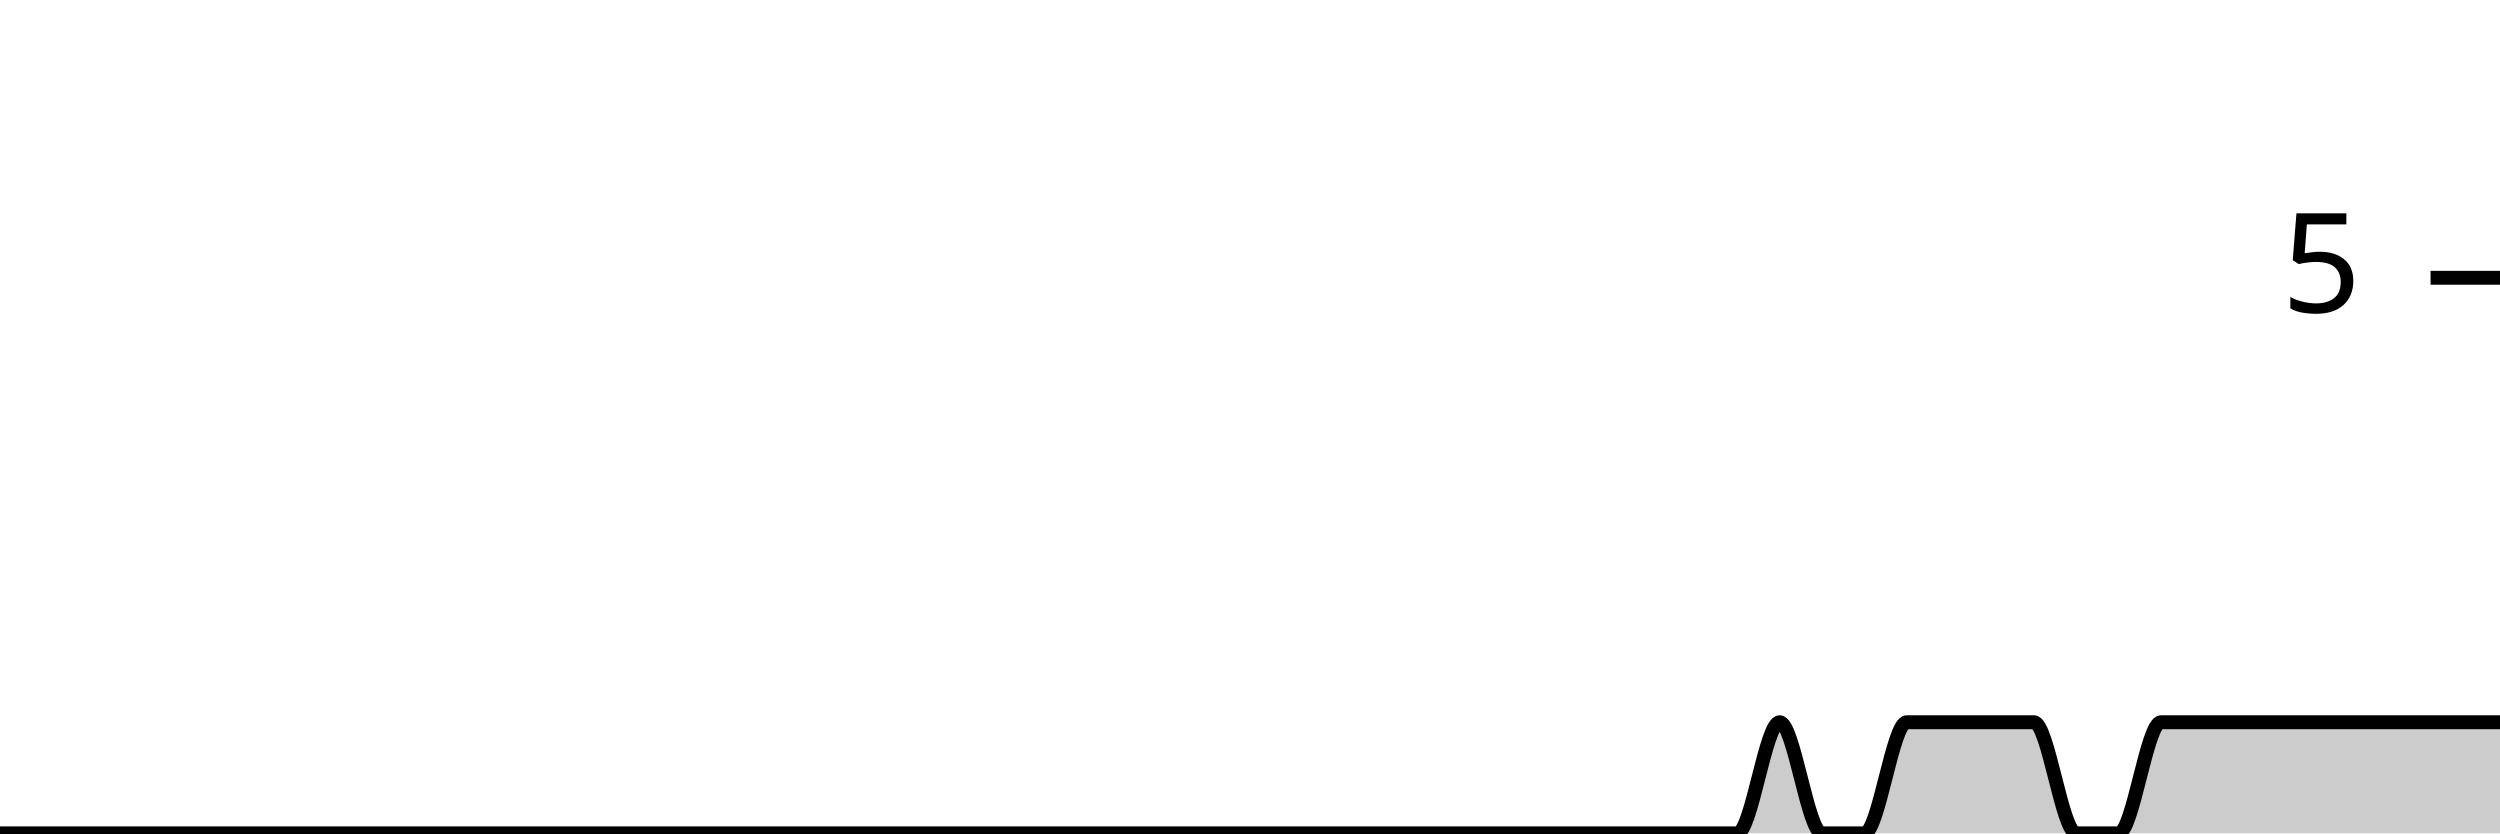
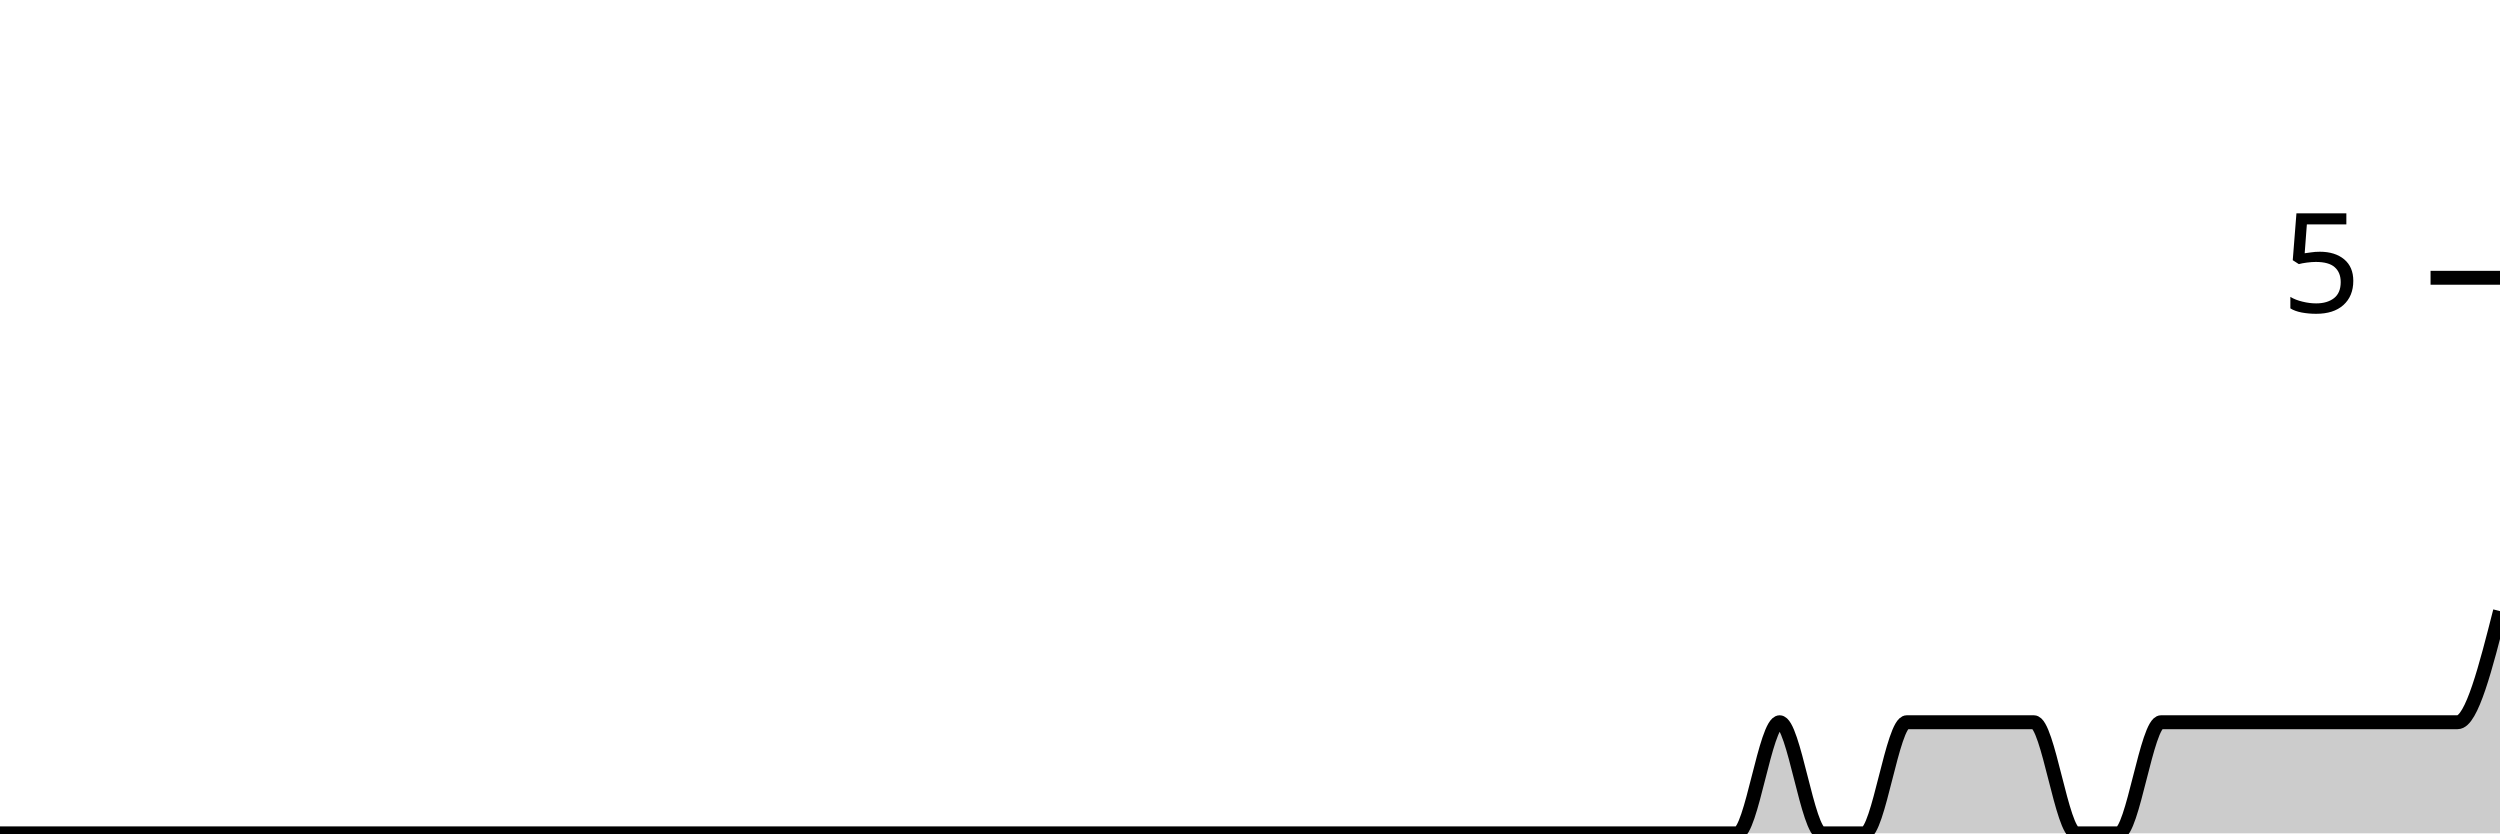
<svg xmlns="http://www.w3.org/2000/svg" viewBox="0 0 180 60">
  <g transform="translate(0,20)">
-     <path class="area" fill="rgba(0, 0, 0, 0.2)" d="M0,40C1.017,40,2.034,40,3.051,40C4.068,40,5.085,40,6.102,40C7.119,40,8.136,40,9.153,40C10.169,40,11.186,40,12.203,40C13.22,40,14.237,40,15.254,40C16.271,40,17.288,40,18.305,40C19.322,40,20.339,40,21.356,40C22.373,40,23.39,40,24.407,40C25.424,40,26.441,40,27.458,40C28.475,40,29.492,40,30.508,40C31.525,40,32.542,40,33.559,40C34.576,40,35.593,40,36.61,40C37.627,40,38.644,40,39.661,40C40.678,40,41.695,40,42.712,40C43.729,40,44.746,40,45.763,40C46.78,40,47.797,40,48.814,40C49.831,40,50.847,40,51.864,40C52.881,40,53.898,40,54.915,40C55.932,40,56.949,40,57.966,40C58.983,40,60,40,61.017,40C62.034,40,63.051,40,64.068,40C65.085,40,66.102,40,67.119,40C68.136,40,69.153,40,70.169,40C71.186,40,72.203,40,73.22,40C74.237,40,75.254,40,76.271,40C77.288,40,78.305,40,79.322,40C80.339,40,81.356,40,82.373,40C83.39,40,84.407,40,85.424,40C86.441,40,87.458,40,88.475,40C89.492,40,90.508,40,91.525,40C92.542,40,93.559,40,94.576,40C95.593,40,96.61,40,97.627,40C98.644,40,99.661,40,100.678,40C101.695,40,102.712,40,103.729,40C104.746,40,105.763,40,106.78,40C107.797,40,108.814,40,109.831,40C110.847,40,111.864,40,112.881,40C113.898,40,114.915,40,115.932,40C116.949,40,117.966,40,118.983,40C120,40,121.017,40,122.034,40C123.051,40,124.068,40,125.085,40C126.102,40,127.119,32,128.136,32C129.153,32,130.169,40,131.186,40C132.203,40,133.22,40,134.237,40C135.254,40,136.271,32,137.288,32C138.305,32,139.322,32,140.339,32C141.356,32,142.373,32,143.39,32C144.407,32,145.424,32,146.441,32C147.458,32,148.475,40,149.492,40C150.508,40,151.525,40,152.542,40C153.559,40,154.576,32,155.593,32C156.61,32,157.627,32,158.644,32C159.661,32,160.678,32,161.695,32C162.712,32,163.729,32,164.746,32C165.763,32,166.78,32,167.797,32C168.814,32,169.831,32,170.847,32C171.864,32,172.881,32,173.898,32C174.915,32,175.932,32,176.949,32C177.966,32,178.983,32,180,32L180,40C178.983,40,177.966,40,176.949,40C175.932,40,174.915,40,173.898,40C172.881,40,171.864,40,170.847,40C169.831,40,168.814,40,167.797,40C166.78,40,165.763,40,164.746,40C163.729,40,162.712,40,161.695,40C160.678,40,159.661,40,158.644,40C157.627,40,156.61,40,155.593,40C154.576,40,153.559,40,152.542,40C151.525,40,150.508,40,149.492,40C148.475,40,147.458,40,146.441,40C145.424,40,144.407,40,143.39,40C142.373,40,141.356,40,140.339,40C139.322,40,138.305,40,137.288,40C136.271,40,135.254,40,134.237,40C133.22,40,132.203,40,131.186,40C130.169,40,129.153,40,128.136,40C127.119,40,126.102,40,125.085,40C124.068,40,123.051,40,122.034,40C121.017,40,120,40,118.983,40C117.966,40,116.949,40,115.932,40C114.915,40,113.898,40,112.881,40C111.864,40,110.847,40,109.831,40C108.814,40,107.797,40,106.78,40C105.763,40,104.746,40,103.729,40C102.712,40,101.695,40,100.678,40C99.661,40,98.644,40,97.627,40C96.61,40,95.593,40,94.576,40C93.559,40,92.542,40,91.525,40C90.508,40,89.492,40,88.475,40C87.458,40,86.441,40,85.424,40C84.407,40,83.39,40,82.373,40C81.356,40,80.339,40,79.322,40C78.305,40,77.288,40,76.271,40C75.254,40,74.237,40,73.22,40C72.203,40,71.186,40,70.169,40C69.153,40,68.136,40,67.119,40C66.102,40,65.085,40,64.068,40C63.051,40,62.034,40,61.017,40C60,40,58.983,40,57.966,40C56.949,40,55.932,40,54.915,40C53.898,40,52.881,40,51.864,40C50.847,40,49.831,40,48.814,40C47.797,40,46.78,40,45.763,40C44.746,40,43.729,40,42.712,40C41.695,40,40.678,40,39.661,40C38.644,40,37.627,40,36.61,40C35.593,40,34.576,40,33.559,40C32.542,40,31.525,40,30.508,40C29.492,40,28.475,40,27.458,40C26.441,40,25.424,40,24.407,40C23.39,40,22.373,40,21.356,40C20.339,40,19.322,40,18.305,40C17.288,40,16.271,40,15.254,40C14.237,40,13.22,40,12.203,40C11.186,40,10.169,40,9.153,40C8.136,40,7.119,40,6.102,40C5.085,40,4.068,40,3.051,40C2.034,40,1.017,40,0,40Z" />
-     <path class="line" stroke="black" fill="none" d="M0,40C1.017,40,2.034,40,3.051,40C4.068,40,5.085,40,6.102,40C7.119,40,8.136,40,9.153,40C10.169,40,11.186,40,12.203,40C13.22,40,14.237,40,15.254,40C16.271,40,17.288,40,18.305,40C19.322,40,20.339,40,21.356,40C22.373,40,23.39,40,24.407,40C25.424,40,26.441,40,27.458,40C28.475,40,29.492,40,30.508,40C31.525,40,32.542,40,33.559,40C34.576,40,35.593,40,36.61,40C37.627,40,38.644,40,39.661,40C40.678,40,41.695,40,42.712,40C43.729,40,44.746,40,45.763,40C46.78,40,47.797,40,48.814,40C49.831,40,50.847,40,51.864,40C52.881,40,53.898,40,54.915,40C55.932,40,56.949,40,57.966,40C58.983,40,60,40,61.017,40C62.034,40,63.051,40,64.068,40C65.085,40,66.102,40,67.119,40C68.136,40,69.153,40,70.169,40C71.186,40,72.203,40,73.22,40C74.237,40,75.254,40,76.271,40C77.288,40,78.305,40,79.322,40C80.339,40,81.356,40,82.373,40C83.39,40,84.407,40,85.424,40C86.441,40,87.458,40,88.475,40C89.492,40,90.508,40,91.525,40C92.542,40,93.559,40,94.576,40C95.593,40,96.61,40,97.627,40C98.644,40,99.661,40,100.678,40C101.695,40,102.712,40,103.729,40C104.746,40,105.763,40,106.78,40C107.797,40,108.814,40,109.831,40C110.847,40,111.864,40,112.881,40C113.898,40,114.915,40,115.932,40C116.949,40,117.966,40,118.983,40C120,40,121.017,40,122.034,40C123.051,40,124.068,40,125.085,40C126.102,40,127.119,32,128.136,32C129.153,32,130.169,40,131.186,40C132.203,40,133.22,40,134.237,40C135.254,40,136.271,32,137.288,32C138.305,32,139.322,32,140.339,32C141.356,32,142.373,32,143.39,32C144.407,32,145.424,32,146.441,32C147.458,32,148.475,40,149.492,40C150.508,40,151.525,40,152.542,40C153.559,40,154.576,32,155.593,32C156.61,32,157.627,32,158.644,32C159.661,32,160.678,32,161.695,32C162.712,32,163.729,32,164.746,32C165.763,32,166.78,32,167.797,32C168.814,32,169.831,32,170.847,32C171.864,32,172.881,32,173.898,32C174.915,32,175.932,32,176.949,32C177.966,32,178.983,32,180,32" />
+     <path class="area" fill="rgba(0, 0, 0, 0.2)" d="M0,40C1.017,40,2.034,40,3.051,40C4.068,40,5.085,40,6.102,40C7.119,40,8.136,40,9.153,40C10.169,40,11.186,40,12.203,40C13.22,40,14.237,40,15.254,40C16.271,40,17.288,40,18.305,40C19.322,40,20.339,40,21.356,40C22.373,40,23.39,40,24.407,40C25.424,40,26.441,40,27.458,40C28.475,40,29.492,40,30.508,40C31.525,40,32.542,40,33.559,40C34.576,40,35.593,40,36.61,40C37.627,40,38.644,40,39.661,40C40.678,40,41.695,40,42.712,40C43.729,40,44.746,40,45.763,40C46.78,40,47.797,40,48.814,40C49.831,40,50.847,40,51.864,40C52.881,40,53.898,40,54.915,40C55.932,40,56.949,40,57.966,40C58.983,40,60,40,61.017,40C62.034,40,63.051,40,64.068,40C65.085,40,66.102,40,67.119,40C68.136,40,69.153,40,70.169,40C71.186,40,72.203,40,73.22,40C74.237,40,75.254,40,76.271,40C77.288,40,78.305,40,79.322,40C80.339,40,81.356,40,82.373,40C83.39,40,84.407,40,85.424,40C86.441,40,87.458,40,88.475,40C89.492,40,90.508,40,91.525,40C92.542,40,93.559,40,94.576,40C95.593,40,96.61,40,97.627,40C98.644,40,99.661,40,100.678,40C101.695,40,102.712,40,103.729,40C104.746,40,105.763,40,106.78,40C107.797,40,108.814,40,109.831,40C110.847,40,111.864,40,112.881,40C113.898,40,114.915,40,115.932,40C116.949,40,117.966,40,118.983,40C120,40,121.017,40,122.034,40C123.051,40,124.068,40,125.085,40C126.102,40,127.119,32,128.136,32C129.153,32,130.169,40,131.186,40C132.203,40,133.22,40,134.237,40C135.254,40,136.271,32,137.288,32C138.305,32,139.322,32,140.339,32C141.356,32,142.373,32,143.39,32C144.407,32,145.424,32,146.441,32C147.458,32,148.475,40,149.492,40C150.508,40,151.525,40,152.542,40C153.559,40,154.576,32,155.593,32C156.61,32,157.627,32,158.644,32C159.661,32,160.678,32,161.695,32C162.712,32,163.729,32,164.746,32C165.763,32,166.78,32,167.797,32C168.814,32,169.831,32,170.847,32C171.864,32,172.881,32,173.898,32C174.915,32,175.932,32,176.949,32C177.966,32,178.983,28,180,24L180,40C178.983,40,177.966,40,176.949,40C175.932,40,174.915,40,173.898,40C172.881,40,171.864,40,170.847,40C169.831,40,168.814,40,167.797,40C166.78,40,165.763,40,164.746,40C163.729,40,162.712,40,161.695,40C160.678,40,159.661,40,158.644,40C157.627,40,156.61,40,155.593,40C154.576,40,153.559,40,152.542,40C151.525,40,150.508,40,149.492,40C148.475,40,147.458,40,146.441,40C145.424,40,144.407,40,143.39,40C142.373,40,141.356,40,140.339,40C139.322,40,138.305,40,137.288,40C136.271,40,135.254,40,134.237,40C133.22,40,132.203,40,131.186,40C130.169,40,129.153,40,128.136,40C127.119,40,126.102,40,125.085,40C124.068,40,123.051,40,122.034,40C121.017,40,120,40,118.983,40C117.966,40,116.949,40,115.932,40C114.915,40,113.898,40,112.881,40C111.864,40,110.847,40,109.831,40C108.814,40,107.797,40,106.78,40C105.763,40,104.746,40,103.729,40C102.712,40,101.695,40,100.678,40C99.661,40,98.644,40,97.627,40C96.61,40,95.593,40,94.576,40C93.559,40,92.542,40,91.525,40C90.508,40,89.492,40,88.475,40C87.458,40,86.441,40,85.424,40C84.407,40,83.39,40,82.373,40C81.356,40,80.339,40,79.322,40C78.305,40,77.288,40,76.271,40C75.254,40,74.237,40,73.22,40C72.203,40,71.186,40,70.169,40C69.153,40,68.136,40,67.119,40C66.102,40,65.085,40,64.068,40C63.051,40,62.034,40,61.017,40C60,40,58.983,40,57.966,40C56.949,40,55.932,40,54.915,40C53.898,40,52.881,40,51.864,40C50.847,40,49.831,40,48.814,40C47.797,40,46.78,40,45.763,40C44.746,40,43.729,40,42.712,40C41.695,40,40.678,40,39.661,40C38.644,40,37.627,40,36.61,40C35.593,40,34.576,40,33.559,40C32.542,40,31.525,40,30.508,40C29.492,40,28.475,40,27.458,40C26.441,40,25.424,40,24.407,40C23.39,40,22.373,40,21.356,40C20.339,40,19.322,40,18.305,40C17.288,40,16.271,40,15.254,40C14.237,40,13.22,40,12.203,40C11.186,40,10.169,40,9.153,40C8.136,40,7.119,40,6.102,40C5.085,40,4.068,40,3.051,40C2.034,40,1.017,40,0,40Z" />
+     <path class="line" stroke="black" fill="none" d="M0,40C1.017,40,2.034,40,3.051,40C4.068,40,5.085,40,6.102,40C7.119,40,8.136,40,9.153,40C10.169,40,11.186,40,12.203,40C13.22,40,14.237,40,15.254,40C16.271,40,17.288,40,18.305,40C19.322,40,20.339,40,21.356,40C22.373,40,23.39,40,24.407,40C25.424,40,26.441,40,27.458,40C28.475,40,29.492,40,30.508,40C31.525,40,32.542,40,33.559,40C34.576,40,35.593,40,36.61,40C37.627,40,38.644,40,39.661,40C40.678,40,41.695,40,42.712,40C43.729,40,44.746,40,45.763,40C46.78,40,47.797,40,48.814,40C49.831,40,50.847,40,51.864,40C52.881,40,53.898,40,54.915,40C55.932,40,56.949,40,57.966,40C58.983,40,60,40,61.017,40C62.034,40,63.051,40,64.068,40C65.085,40,66.102,40,67.119,40C68.136,40,69.153,40,70.169,40C71.186,40,72.203,40,73.22,40C74.237,40,75.254,40,76.271,40C77.288,40,78.305,40,79.322,40C80.339,40,81.356,40,82.373,40C83.39,40,84.407,40,85.424,40C86.441,40,87.458,40,88.475,40C89.492,40,90.508,40,91.525,40C92.542,40,93.559,40,94.576,40C95.593,40,96.61,40,97.627,40C98.644,40,99.661,40,100.678,40C101.695,40,102.712,40,103.729,40C104.746,40,105.763,40,106.78,40C107.797,40,108.814,40,109.831,40C110.847,40,111.864,40,112.881,40C113.898,40,114.915,40,115.932,40C116.949,40,117.966,40,118.983,40C120,40,121.017,40,122.034,40C123.051,40,124.068,40,125.085,40C126.102,40,127.119,32,128.136,32C129.153,32,130.169,40,131.186,40C132.203,40,133.22,40,134.237,40C135.254,40,136.271,32,137.288,32C138.305,32,139.322,32,140.339,32C141.356,32,142.373,32,143.39,32C144.407,32,145.424,32,146.441,32C147.458,32,148.475,40,149.492,40C150.508,40,151.525,40,152.542,40C153.559,40,154.576,32,155.593,32C156.61,32,157.627,32,158.644,32C159.661,32,160.678,32,161.695,32C162.712,32,163.729,32,164.746,32C165.763,32,166.78,32,167.797,32C168.814,32,169.831,32,170.847,32C171.864,32,172.881,32,173.898,32C174.915,32,175.932,32,176.949,32C177.966,32,178.983,28,180,24" />
    <path class="axis-ceiling" stroke-width="1" stroke="black" fill="none" d="M175,0L180,0" />
    <text class="axis-ceiling-label" font-family="sans-serif" text-anchor="end" font-size="10px" x="170" y="2.5">5</text>
  </g>
</svg>
